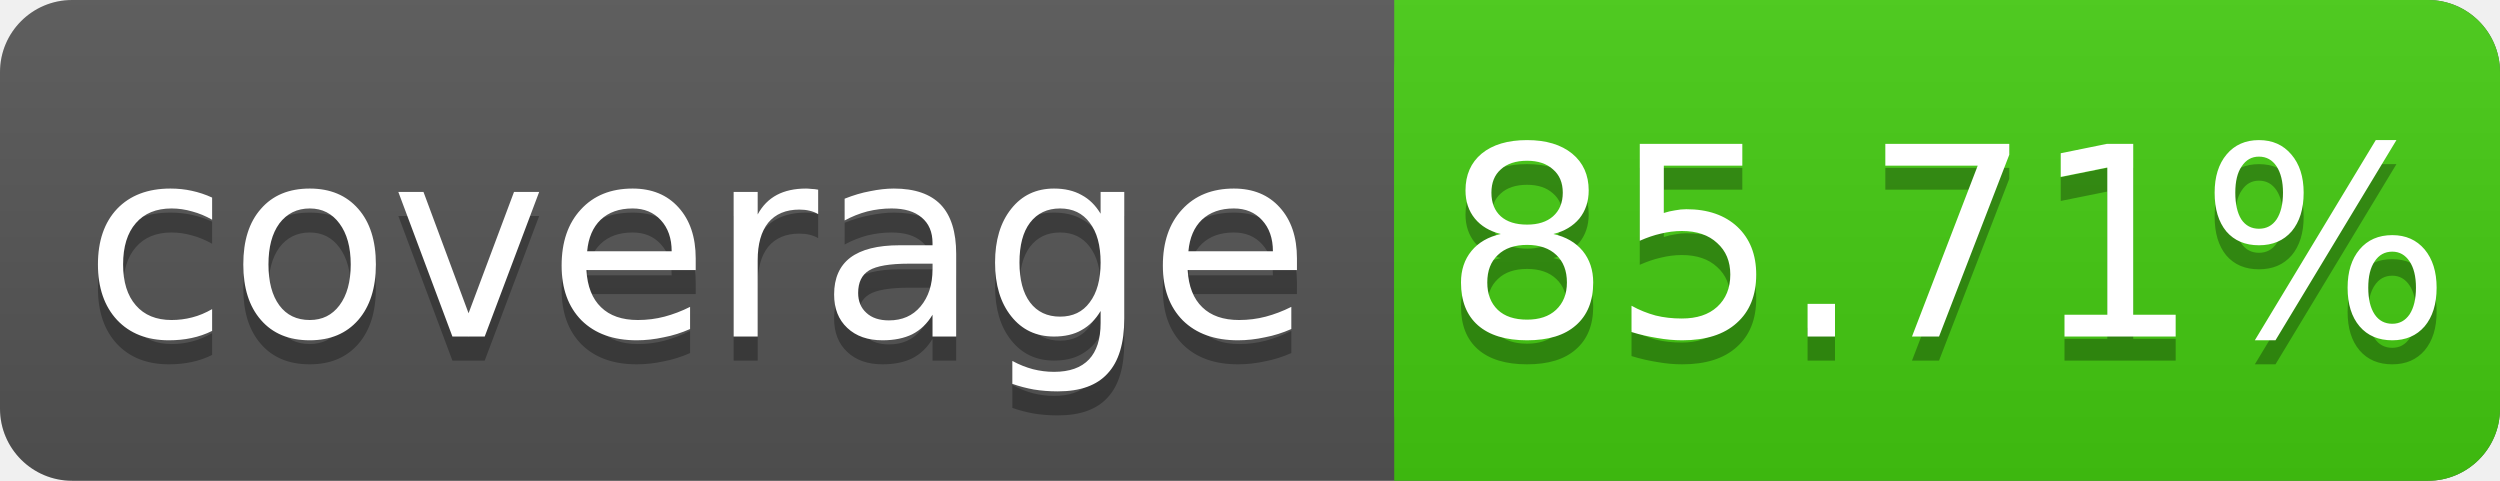
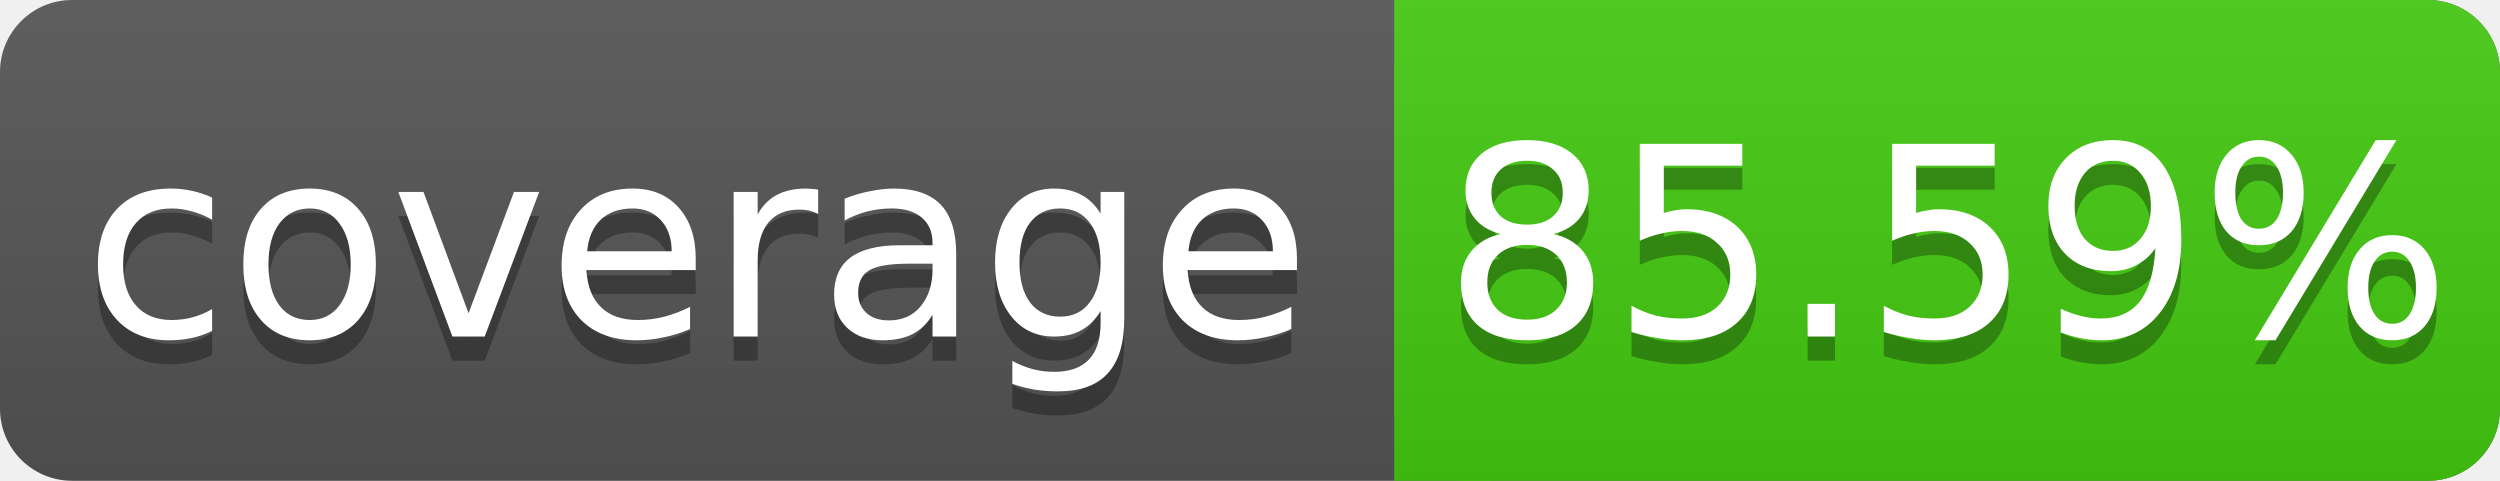
<svg xmlns="http://www.w3.org/2000/svg" width="104" height="20">
  <linearGradient id="s" x2="0" y2="100%">
    <stop offset="0" stop-color="#bbb" stop-opacity=".1" />
    <stop offset="1" stop-opacity=".1" />
  </linearGradient>
  <rect rx="3" width="104" height="20" fill="#555" />
  <rect rx="3" x="58" width="46" height="20" fill="#4c1" />
  <rect x="58" width="4" height="20" fill="#4c1" />
  <rect rx="3" width="104" height="20" fill="url(#s)" />
  <g fill="#fff" text-anchor="middle" font-family="DejaVu Sans,Verdana,Geneva,sans-serif" font-size="11">
    <text x="29" y="15" fill="#010101" fill-opacity=".3">coverage</text>
    <text x="29" y="14">coverage</text>
-     <text x="81" y="15" fill="#010101" fill-opacity=".3">85.71%</text>
-     <text x="81" y="14">85.71%</text>
+     <text x="81" y="15" fill="#010101" fill-opacity=".3">85.59%</text>
+     <text x="81" y="14">85.59%</text>
  </g>
</svg>
